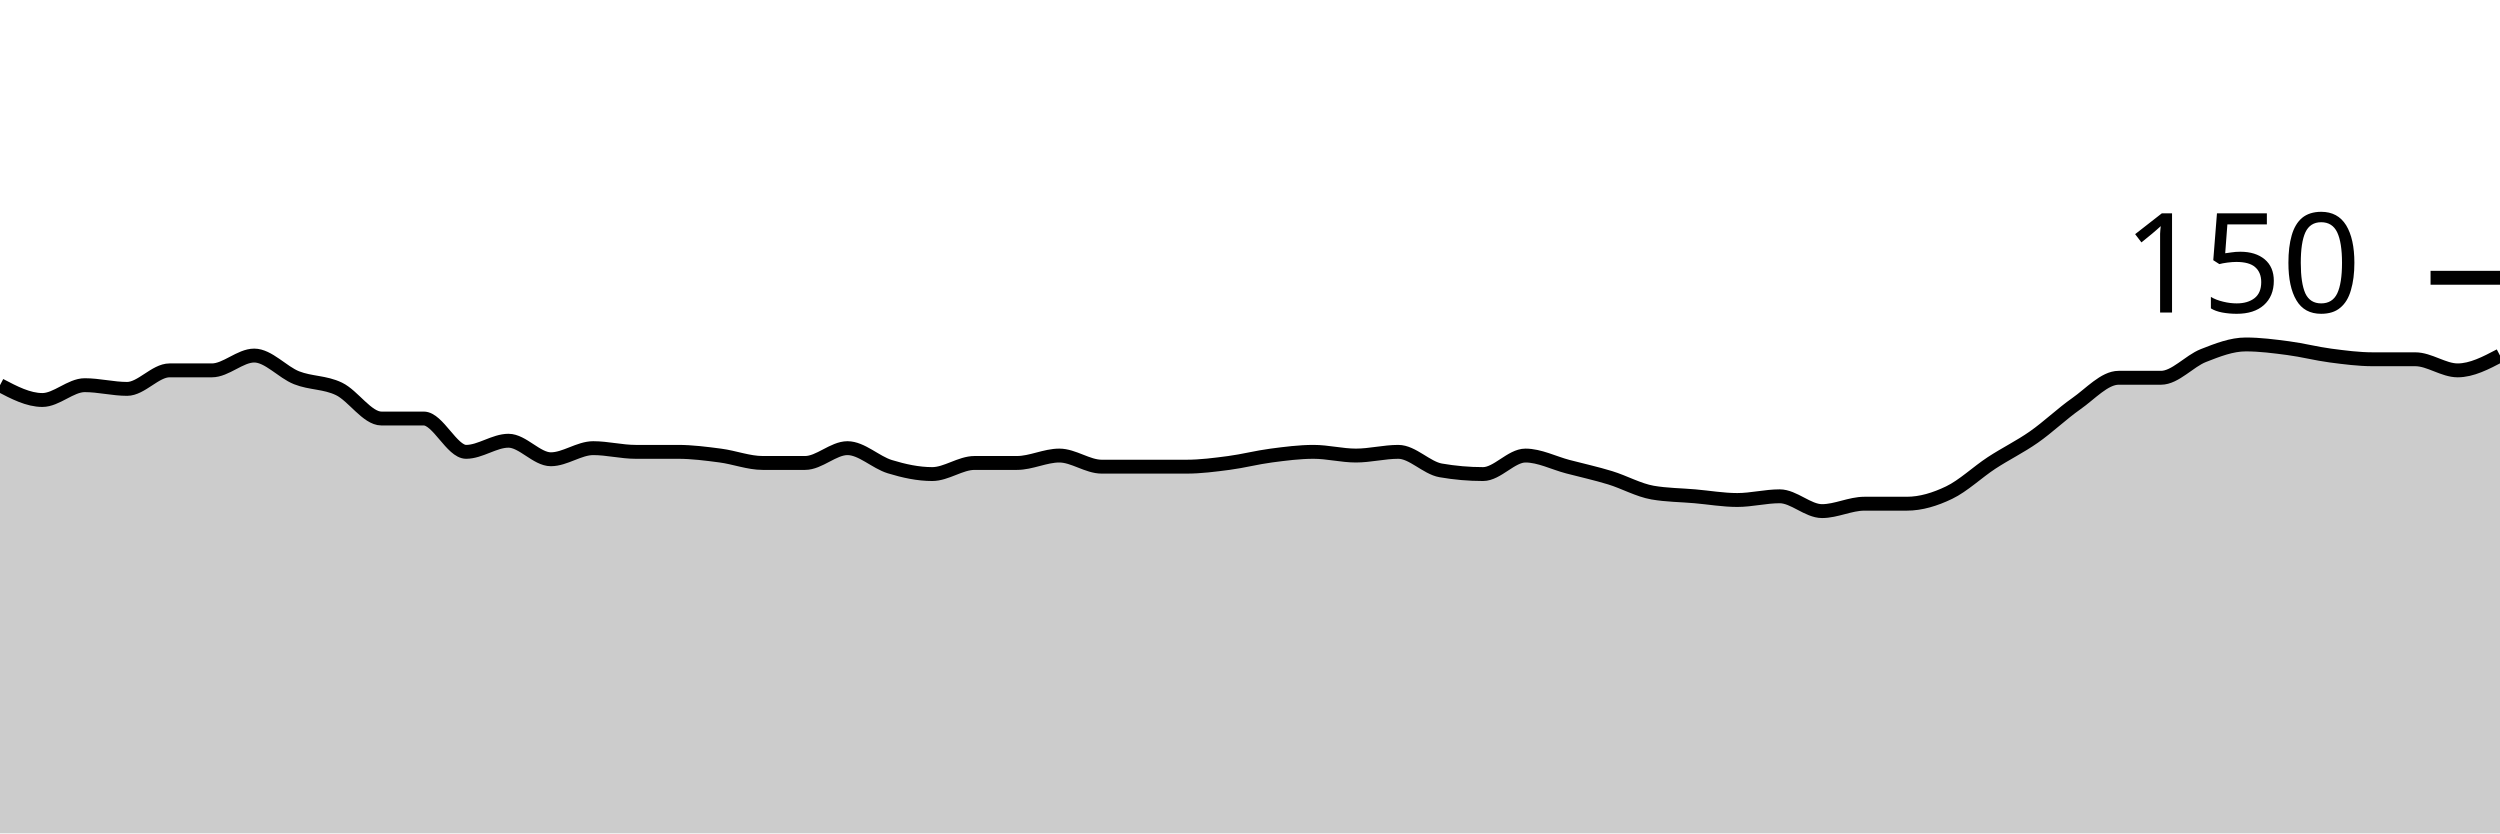
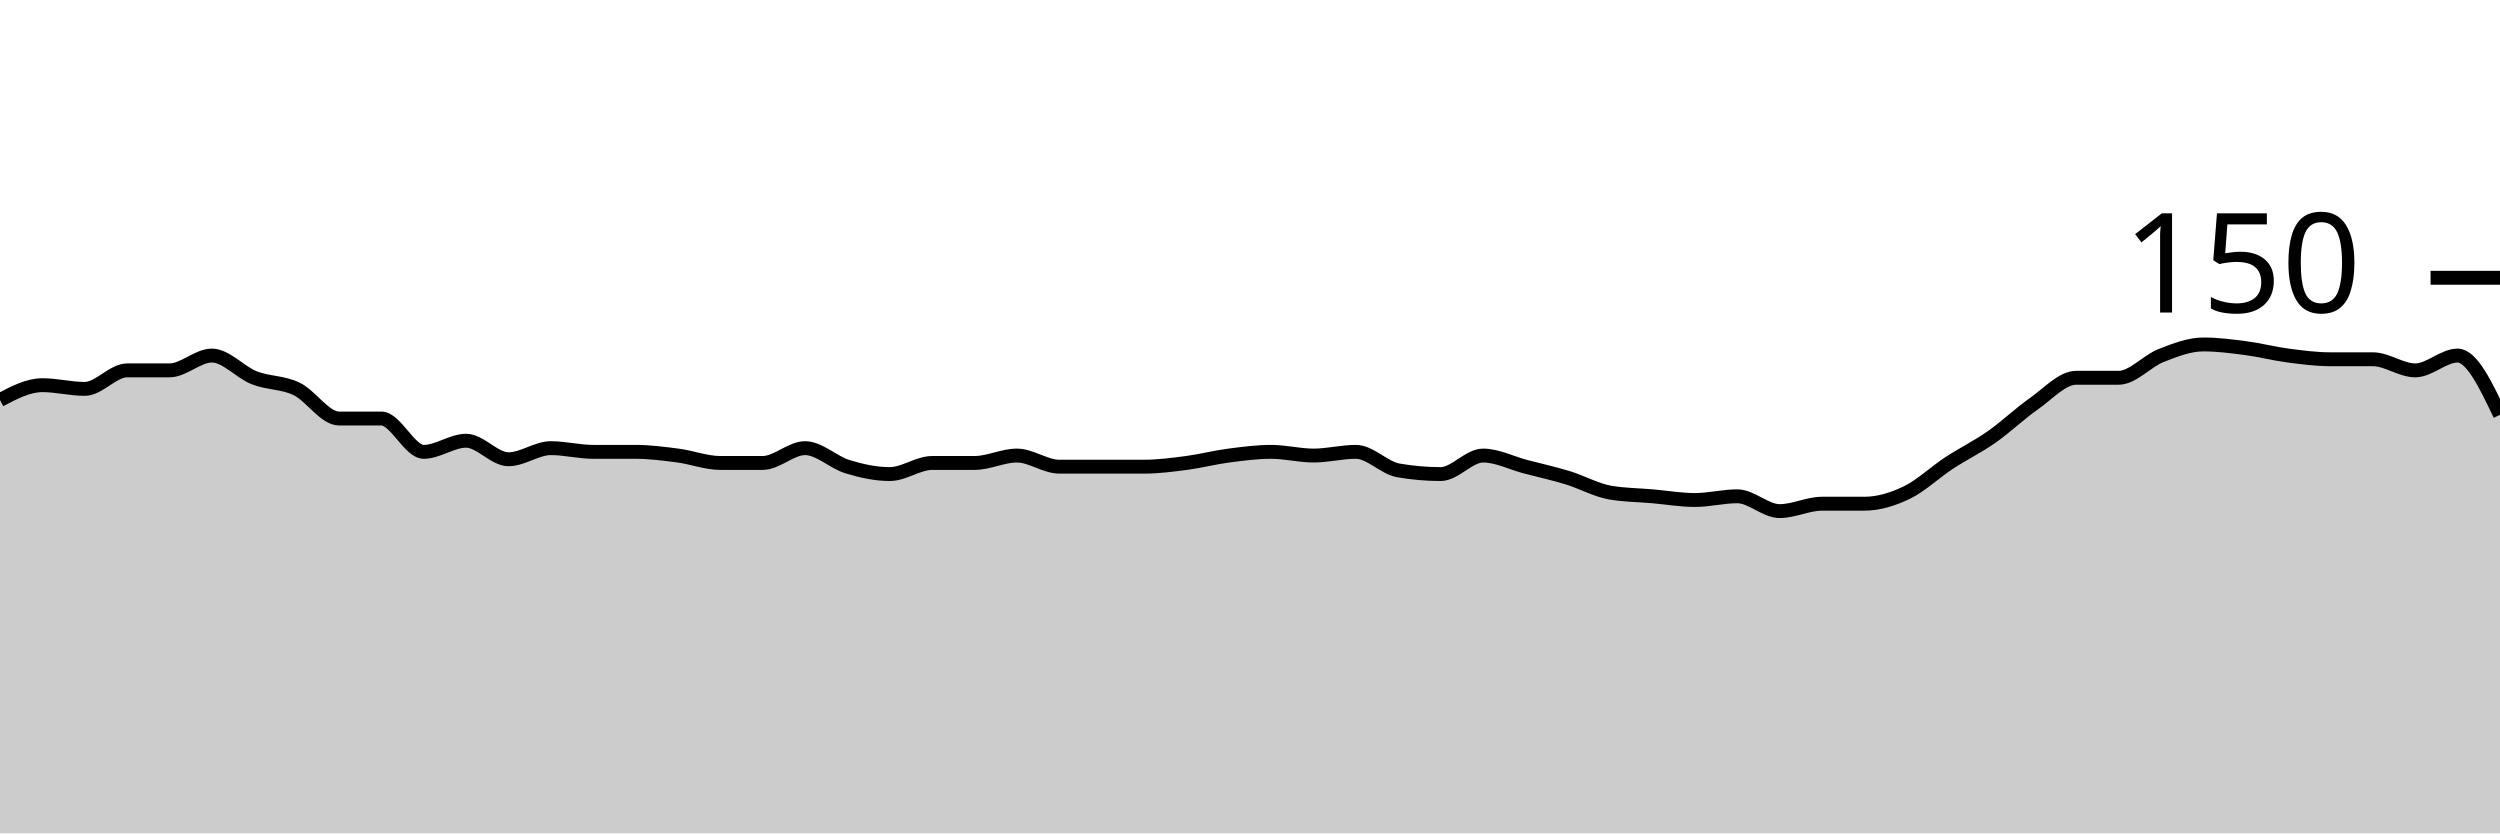
<svg xmlns="http://www.w3.org/2000/svg" viewBox="0 0 180 60">
  <g transform="translate(0,20)">
-     <path class="area" fill="rgba(0, 0, 0, 0.2)" d="M0,7.733C1.017,8.267,2.034,8.8,3.051,8.8C4.068,8.8,5.085,7.733,6.102,7.733C7.119,7.733,8.136,8,9.153,8C10.169,8,11.186,6.667,12.203,6.667C13.22,6.667,14.237,6.667,15.254,6.667C16.271,6.667,17.288,5.6,18.305,5.6C19.322,5.6,20.339,6.8,21.356,7.2C22.373,7.6,23.39,7.511,24.407,8C25.424,8.489,26.441,10.133,27.458,10.133C28.475,10.133,29.492,10.133,30.508,10.133C31.525,10.133,32.542,12.533,33.559,12.533C34.576,12.533,35.593,11.733,36.61,11.733C37.627,11.733,38.644,13.067,39.661,13.067C40.678,13.067,41.695,12.267,42.712,12.267C43.729,12.267,44.746,12.533,45.763,12.533C46.78,12.533,47.797,12.533,48.814,12.533C49.831,12.533,50.847,12.667,51.864,12.8C52.881,12.933,53.898,13.333,54.915,13.333C55.932,13.333,56.949,13.333,57.966,13.333C58.983,13.333,60,12.267,61.017,12.267C62.034,12.267,63.051,13.289,64.068,13.6C65.085,13.911,66.102,14.133,67.119,14.133C68.136,14.133,69.153,13.333,70.169,13.333C71.186,13.333,72.203,13.333,73.22,13.333C74.237,13.333,75.254,12.8,76.271,12.8C77.288,12.8,78.305,13.6,79.322,13.6C80.339,13.6,81.356,13.6,82.373,13.6C83.39,13.6,84.407,13.6,85.424,13.6C86.441,13.6,87.458,13.467,88.475,13.333C89.492,13.2,90.508,12.933,91.525,12.8C92.542,12.667,93.559,12.533,94.576,12.533C95.593,12.533,96.61,12.8,97.627,12.8C98.644,12.8,99.661,12.533,100.678,12.533C101.695,12.533,102.712,13.689,103.729,13.867C104.746,14.044,105.763,14.133,106.78,14.133C107.797,14.133,108.814,12.8,109.831,12.8C110.847,12.8,111.864,13.333,112.881,13.6C113.898,13.867,114.915,14.089,115.932,14.4C116.949,14.711,117.966,15.289,118.983,15.467C120,15.644,121.017,15.644,122.034,15.733C123.051,15.822,124.068,16,125.085,16C126.102,16,127.119,15.733,128.136,15.733C129.153,15.733,130.169,16.8,131.186,16.8C132.203,16.8,133.22,16.267,134.237,16.267C135.254,16.267,136.271,16.267,137.288,16.267C138.305,16.267,139.322,15.956,140.339,15.467C141.356,14.978,142.373,14,143.39,13.333C144.407,12.667,145.424,12.178,146.441,11.467C147.458,10.756,148.475,9.778,149.492,9.067C150.508,8.356,151.525,7.2,152.542,7.2C153.559,7.2,154.576,7.2,155.593,7.2C156.61,7.2,157.627,6,158.644,5.6C159.661,5.2,160.678,4.8,161.695,4.8C162.712,4.8,163.729,4.933,164.746,5.067C165.763,5.2,166.78,5.467,167.797,5.6C168.814,5.733,169.831,5.867,170.847,5.867C171.864,5.867,172.881,5.867,173.898,5.867C174.915,5.867,175.932,6.667,176.949,6.667C177.966,6.667,178.983,6.133,180,5.6L180,40C178.983,40,177.966,40,176.949,40C175.932,40,174.915,40,173.898,40C172.881,40,171.864,40,170.847,40C169.831,40,168.814,40,167.797,40C166.78,40,165.763,40,164.746,40C163.729,40,162.712,40,161.695,40C160.678,40,159.661,40,158.644,40C157.627,40,156.61,40,155.593,40C154.576,40,153.559,40,152.542,40C151.525,40,150.508,40,149.492,40C148.475,40,147.458,40,146.441,40C145.424,40,144.407,40,143.39,40C142.373,40,141.356,40,140.339,40C139.322,40,138.305,40,137.288,40C136.271,40,135.254,40,134.237,40C133.22,40,132.203,40,131.186,40C130.169,40,129.153,40,128.136,40C127.119,40,126.102,40,125.085,40C124.068,40,123.051,40,122.034,40C121.017,40,120,40,118.983,40C117.966,40,116.949,40,115.932,40C114.915,40,113.898,40,112.881,40C111.864,40,110.847,40,109.831,40C108.814,40,107.797,40,106.78,40C105.763,40,104.746,40,103.729,40C102.712,40,101.695,40,100.678,40C99.661,40,98.644,40,97.627,40C96.61,40,95.593,40,94.576,40C93.559,40,92.542,40,91.525,40C90.508,40,89.492,40,88.475,40C87.458,40,86.441,40,85.424,40C84.407,40,83.39,40,82.373,40C81.356,40,80.339,40,79.322,40C78.305,40,77.288,40,76.271,40C75.254,40,74.237,40,73.22,40C72.203,40,71.186,40,70.169,40C69.153,40,68.136,40,67.119,40C66.102,40,65.085,40,64.068,40C63.051,40,62.034,40,61.017,40C60,40,58.983,40,57.966,40C56.949,40,55.932,40,54.915,40C53.898,40,52.881,40,51.864,40C50.847,40,49.831,40,48.814,40C47.797,40,46.78,40,45.763,40C44.746,40,43.729,40,42.712,40C41.695,40,40.678,40,39.661,40C38.644,40,37.627,40,36.61,40C35.593,40,34.576,40,33.559,40C32.542,40,31.525,40,30.508,40C29.492,40,28.475,40,27.458,40C26.441,40,25.424,40,24.407,40C23.39,40,22.373,40,21.356,40C20.339,40,19.322,40,18.305,40C17.288,40,16.271,40,15.254,40C14.237,40,13.22,40,12.203,40C11.186,40,10.169,40,9.153,40C8.136,40,7.119,40,6.102,40C5.085,40,4.068,40,3.051,40C2.034,40,1.017,40,0,40Z" />
-     <path class="line" stroke="black" fill="none" d="M0,7.733C1.017,8.267,2.034,8.8,3.051,8.8C4.068,8.8,5.085,7.733,6.102,7.733C7.119,7.733,8.136,8,9.153,8C10.169,8,11.186,6.667,12.203,6.667C13.22,6.667,14.237,6.667,15.254,6.667C16.271,6.667,17.288,5.6,18.305,5.6C19.322,5.6,20.339,6.8,21.356,7.2C22.373,7.6,23.39,7.511,24.407,8C25.424,8.489,26.441,10.133,27.458,10.133C28.475,10.133,29.492,10.133,30.508,10.133C31.525,10.133,32.542,12.533,33.559,12.533C34.576,12.533,35.593,11.733,36.61,11.733C37.627,11.733,38.644,13.067,39.661,13.067C40.678,13.067,41.695,12.267,42.712,12.267C43.729,12.267,44.746,12.533,45.763,12.533C46.78,12.533,47.797,12.533,48.814,12.533C49.831,12.533,50.847,12.667,51.864,12.8C52.881,12.933,53.898,13.333,54.915,13.333C55.932,13.333,56.949,13.333,57.966,13.333C58.983,13.333,60,12.267,61.017,12.267C62.034,12.267,63.051,13.289,64.068,13.6C65.085,13.911,66.102,14.133,67.119,14.133C68.136,14.133,69.153,13.333,70.169,13.333C71.186,13.333,72.203,13.333,73.22,13.333C74.237,13.333,75.254,12.8,76.271,12.8C77.288,12.8,78.305,13.6,79.322,13.6C80.339,13.6,81.356,13.6,82.373,13.6C83.39,13.6,84.407,13.6,85.424,13.6C86.441,13.6,87.458,13.467,88.475,13.333C89.492,13.2,90.508,12.933,91.525,12.8C92.542,12.667,93.559,12.533,94.576,12.533C95.593,12.533,96.61,12.8,97.627,12.8C98.644,12.8,99.661,12.533,100.678,12.533C101.695,12.533,102.712,13.689,103.729,13.867C104.746,14.044,105.763,14.133,106.78,14.133C107.797,14.133,108.814,12.8,109.831,12.8C110.847,12.8,111.864,13.333,112.881,13.6C113.898,13.867,114.915,14.089,115.932,14.4C116.949,14.711,117.966,15.289,118.983,15.467C120,15.644,121.017,15.644,122.034,15.733C123.051,15.822,124.068,16,125.085,16C126.102,16,127.119,15.733,128.136,15.733C129.153,15.733,130.169,16.8,131.186,16.8C132.203,16.8,133.22,16.267,134.237,16.267C135.254,16.267,136.271,16.267,137.288,16.267C138.305,16.267,139.322,15.956,140.339,15.467C141.356,14.978,142.373,14,143.39,13.333C144.407,12.667,145.424,12.178,146.441,11.467C147.458,10.756,148.475,9.778,149.492,9.067C150.508,8.356,151.525,7.2,152.542,7.2C153.559,7.2,154.576,7.2,155.593,7.2C156.61,7.2,157.627,6,158.644,5.6C159.661,5.2,160.678,4.8,161.695,4.8C162.712,4.8,163.729,4.933,164.746,5.067C165.763,5.2,166.78,5.467,167.797,5.6C168.814,5.733,169.831,5.867,170.847,5.867C171.864,5.867,172.881,5.867,173.898,5.867C174.915,5.867,175.932,6.667,176.949,6.667C177.966,6.667,178.983,6.133,180,5.6" />
+     <path class="area" fill="rgba(0, 0, 0, 0.2)" d="M0,8.8C1.017,8.267,2.034,7.733,3.051,7.733C4.068,7.733,5.085,8,6.102,8C7.119,8,8.136,6.667,9.153,6.667C10.169,6.667,11.186,6.667,12.203,6.667C13.22,6.667,14.237,5.6,15.254,5.6C16.271,5.6,17.288,6.8,18.305,7.2C19.322,7.6,20.339,7.511,21.356,8C22.373,8.489,23.39,10.133,24.407,10.133C25.424,10.133,26.441,10.133,27.458,10.133C28.475,10.133,29.492,12.533,30.508,12.533C31.525,12.533,32.542,11.733,33.559,11.733C34.576,11.733,35.593,13.067,36.61,13.067C37.627,13.067,38.644,12.267,39.661,12.267C40.678,12.267,41.695,12.533,42.712,12.533C43.729,12.533,44.746,12.533,45.763,12.533C46.78,12.533,47.797,12.667,48.814,12.8C49.831,12.933,50.847,13.333,51.864,13.333C52.881,13.333,53.898,13.333,54.915,13.333C55.932,13.333,56.949,12.267,57.966,12.267C58.983,12.267,60,13.289,61.017,13.6C62.034,13.911,63.051,14.133,64.068,14.133C65.085,14.133,66.102,13.333,67.119,13.333C68.136,13.333,69.153,13.333,70.169,13.333C71.186,13.333,72.203,12.8,73.22,12.8C74.237,12.8,75.254,13.6,76.271,13.6C77.288,13.6,78.305,13.6,79.322,13.6C80.339,13.6,81.356,13.6,82.373,13.6C83.39,13.6,84.407,13.467,85.424,13.333C86.441,13.2,87.458,12.933,88.475,12.8C89.492,12.667,90.508,12.533,91.525,12.533C92.542,12.533,93.559,12.8,94.576,12.8C95.593,12.8,96.61,12.533,97.627,12.533C98.644,12.533,99.661,13.689,100.678,13.867C101.695,14.044,102.712,14.133,103.729,14.133C104.746,14.133,105.763,12.8,106.78,12.8C107.797,12.8,108.814,13.333,109.831,13.6C110.847,13.867,111.864,14.089,112.881,14.4C113.898,14.711,114.915,15.289,115.932,15.467C116.949,15.644,117.966,15.644,118.983,15.733C120,15.822,121.017,16,122.034,16C123.051,16,124.068,15.733,125.085,15.733C126.102,15.733,127.119,16.8,128.136,16.8C129.153,16.8,130.169,16.267,131.186,16.267C132.203,16.267,133.22,16.267,134.237,16.267C135.254,16.267,136.271,15.956,137.288,15.467C138.305,14.978,139.322,14,140.339,13.333C141.356,12.667,142.373,12.178,143.39,11.467C144.407,10.756,145.424,9.778,146.441,9.067C147.458,8.356,148.475,7.2,149.492,7.2C150.508,7.2,151.525,7.2,152.542,7.2C153.559,7.2,154.576,6,155.593,5.6C156.61,5.2,157.627,4.8,158.644,4.8C159.661,4.8,160.678,4.933,161.695,5.067C162.712,5.2,163.729,5.467,164.746,5.6C165.763,5.733,166.78,5.867,167.797,5.867C168.814,5.867,169.831,5.867,170.847,5.867C171.864,5.867,172.881,6.667,173.898,6.667C174.915,6.667,175.932,5.6,176.949,5.6C177.966,5.6,178.983,7.733,180,9.867L180,40C178.983,40,177.966,40,176.949,40C175.932,40,174.915,40,173.898,40C172.881,40,171.864,40,170.847,40C169.831,40,168.814,40,167.797,40C166.78,40,165.763,40,164.746,40C163.729,40,162.712,40,161.695,40C160.678,40,159.661,40,158.644,40C157.627,40,156.61,40,155.593,40C154.576,40,153.559,40,152.542,40C151.525,40,150.508,40,149.492,40C148.475,40,147.458,40,146.441,40C145.424,40,144.407,40,143.39,40C142.373,40,141.356,40,140.339,40C139.322,40,138.305,40,137.288,40C136.271,40,135.254,40,134.237,40C133.22,40,132.203,40,131.186,40C130.169,40,129.153,40,128.136,40C127.119,40,126.102,40,125.085,40C124.068,40,123.051,40,122.034,40C121.017,40,120,40,118.983,40C117.966,40,116.949,40,115.932,40C114.915,40,113.898,40,112.881,40C111.864,40,110.847,40,109.831,40C108.814,40,107.797,40,106.78,40C105.763,40,104.746,40,103.729,40C102.712,40,101.695,40,100.678,40C99.661,40,98.644,40,97.627,40C96.61,40,95.593,40,94.576,40C93.559,40,92.542,40,91.525,40C90.508,40,89.492,40,88.475,40C87.458,40,86.441,40,85.424,40C84.407,40,83.39,40,82.373,40C81.356,40,80.339,40,79.322,40C78.305,40,77.288,40,76.271,40C75.254,40,74.237,40,73.22,40C72.203,40,71.186,40,70.169,40C69.153,40,68.136,40,67.119,40C66.102,40,65.085,40,64.068,40C63.051,40,62.034,40,61.017,40C60,40,58.983,40,57.966,40C56.949,40,55.932,40,54.915,40C53.898,40,52.881,40,51.864,40C50.847,40,49.831,40,48.814,40C47.797,40,46.78,40,45.763,40C44.746,40,43.729,40,42.712,40C41.695,40,40.678,40,39.661,40C38.644,40,37.627,40,36.61,40C35.593,40,34.576,40,33.559,40C32.542,40,31.525,40,30.508,40C29.492,40,28.475,40,27.458,40C26.441,40,25.424,40,24.407,40C23.39,40,22.373,40,21.356,40C20.339,40,19.322,40,18.305,40C17.288,40,16.271,40,15.254,40C14.237,40,13.22,40,12.203,40C11.186,40,10.169,40,9.153,40C8.136,40,7.119,40,6.102,40C5.085,40,4.068,40,3.051,40C2.034,40,1.017,40,0,40Z" />
+     <path class="line" stroke="black" fill="none" d="M0,8.8C1.017,8.267,2.034,7.733,3.051,7.733C4.068,7.733,5.085,8,6.102,8C7.119,8,8.136,6.667,9.153,6.667C10.169,6.667,11.186,6.667,12.203,6.667C13.22,6.667,14.237,5.6,15.254,5.6C16.271,5.6,17.288,6.8,18.305,7.2C19.322,7.6,20.339,7.511,21.356,8C22.373,8.489,23.39,10.133,24.407,10.133C25.424,10.133,26.441,10.133,27.458,10.133C28.475,10.133,29.492,12.533,30.508,12.533C31.525,12.533,32.542,11.733,33.559,11.733C34.576,11.733,35.593,13.067,36.61,13.067C37.627,13.067,38.644,12.267,39.661,12.267C40.678,12.267,41.695,12.533,42.712,12.533C43.729,12.533,44.746,12.533,45.763,12.533C46.78,12.533,47.797,12.667,48.814,12.8C49.831,12.933,50.847,13.333,51.864,13.333C52.881,13.333,53.898,13.333,54.915,13.333C55.932,13.333,56.949,12.267,57.966,12.267C58.983,12.267,60,13.289,61.017,13.6C62.034,13.911,63.051,14.133,64.068,14.133C65.085,14.133,66.102,13.333,67.119,13.333C68.136,13.333,69.153,13.333,70.169,13.333C71.186,13.333,72.203,12.8,73.22,12.8C74.237,12.8,75.254,13.6,76.271,13.6C77.288,13.6,78.305,13.6,79.322,13.6C80.339,13.6,81.356,13.6,82.373,13.6C83.39,13.6,84.407,13.467,85.424,13.333C86.441,13.2,87.458,12.933,88.475,12.8C89.492,12.667,90.508,12.533,91.525,12.533C92.542,12.533,93.559,12.8,94.576,12.8C95.593,12.8,96.61,12.533,97.627,12.533C98.644,12.533,99.661,13.689,100.678,13.867C101.695,14.044,102.712,14.133,103.729,14.133C104.746,14.133,105.763,12.8,106.78,12.8C107.797,12.8,108.814,13.333,109.831,13.6C110.847,13.867,111.864,14.089,112.881,14.4C113.898,14.711,114.915,15.289,115.932,15.467C116.949,15.644,117.966,15.644,118.983,15.733C120,15.822,121.017,16,122.034,16C123.051,16,124.068,15.733,125.085,15.733C126.102,15.733,127.119,16.8,128.136,16.8C129.153,16.8,130.169,16.267,131.186,16.267C132.203,16.267,133.22,16.267,134.237,16.267C135.254,16.267,136.271,15.956,137.288,15.467C138.305,14.978,139.322,14,140.339,13.333C141.356,12.667,142.373,12.178,143.39,11.467C144.407,10.756,145.424,9.778,146.441,9.067C147.458,8.356,148.475,7.2,149.492,7.2C150.508,7.2,151.525,7.2,152.542,7.2C153.559,7.2,154.576,6,155.593,5.6C156.61,5.2,157.627,4.8,158.644,4.8C159.661,4.8,160.678,4.933,161.695,5.067C162.712,5.2,163.729,5.467,164.746,5.6C165.763,5.733,166.78,5.867,167.797,5.867C168.814,5.867,169.831,5.867,170.847,5.867C171.864,5.867,172.881,6.667,173.898,6.667C174.915,6.667,175.932,5.6,176.949,5.6C177.966,5.6,178.983,7.733,180,9.867" />
    <path class="axis-ceiling" stroke-width="1" stroke="black" fill="none" d="M175,0L180,0" />
    <text class="axis-ceiling-label" font-family="sans-serif" text-anchor="end" font-size="10px" x="170" y="2.5">150</text>
  </g>
</svg>
